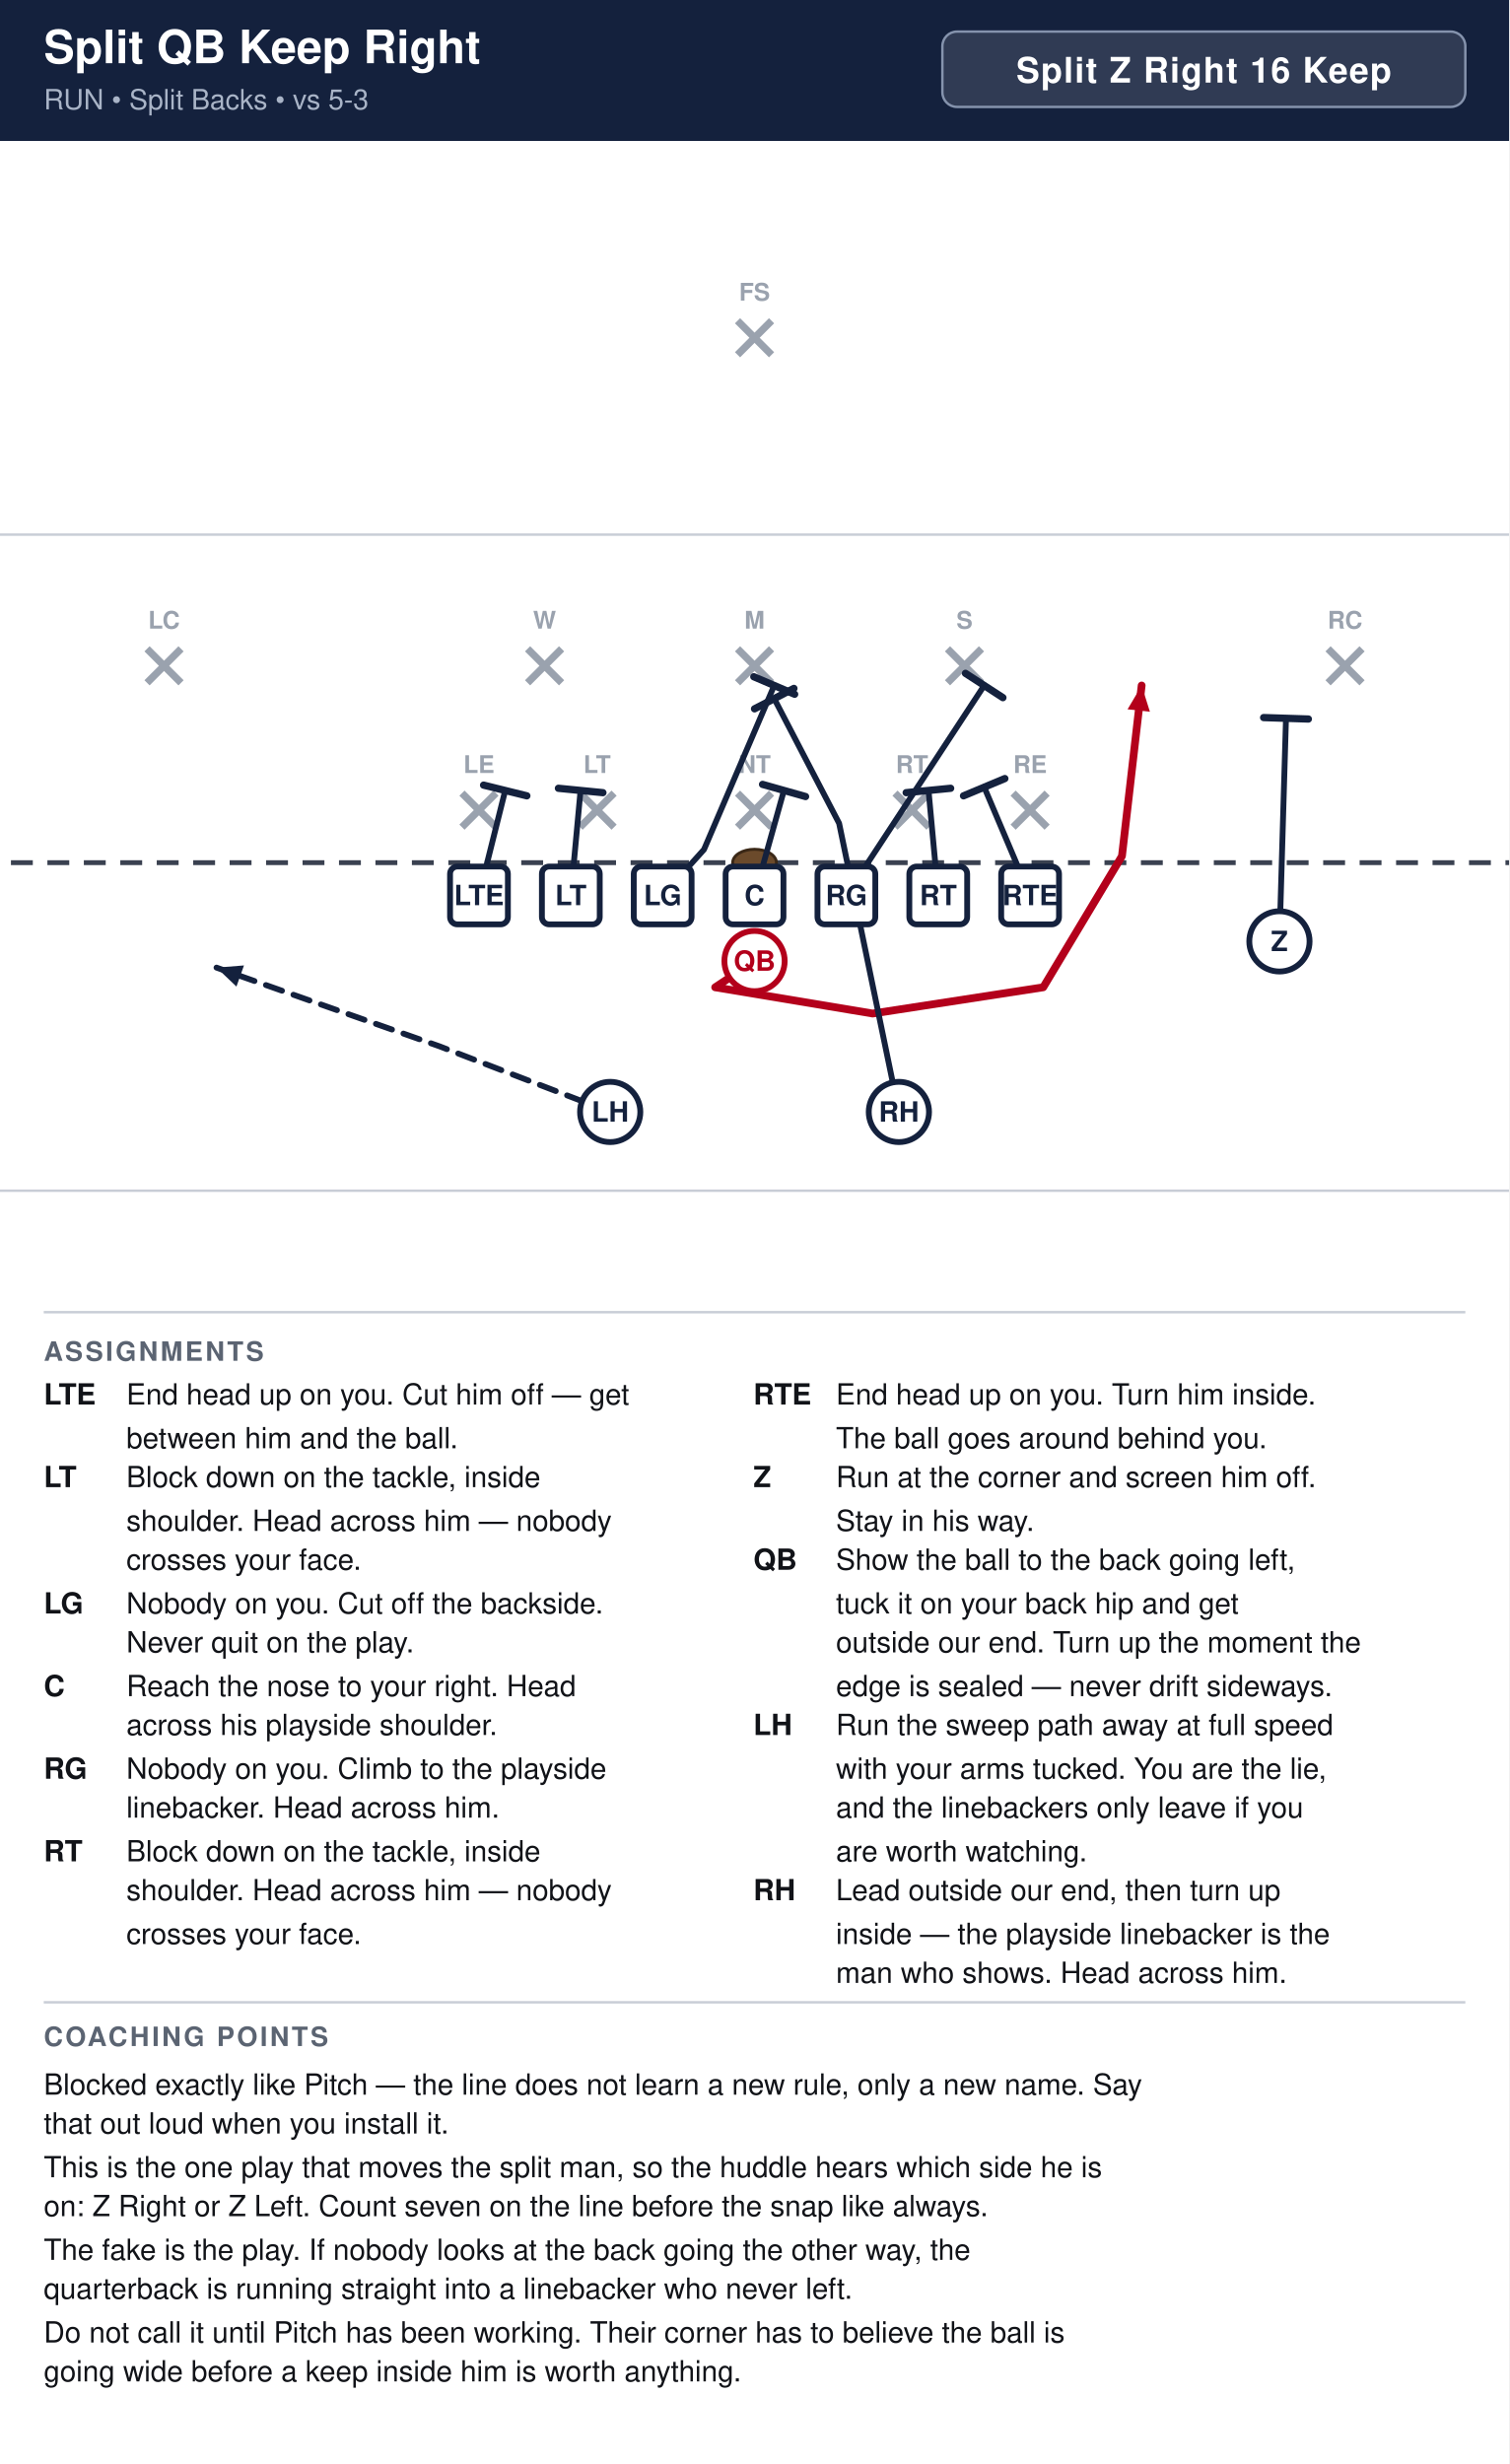
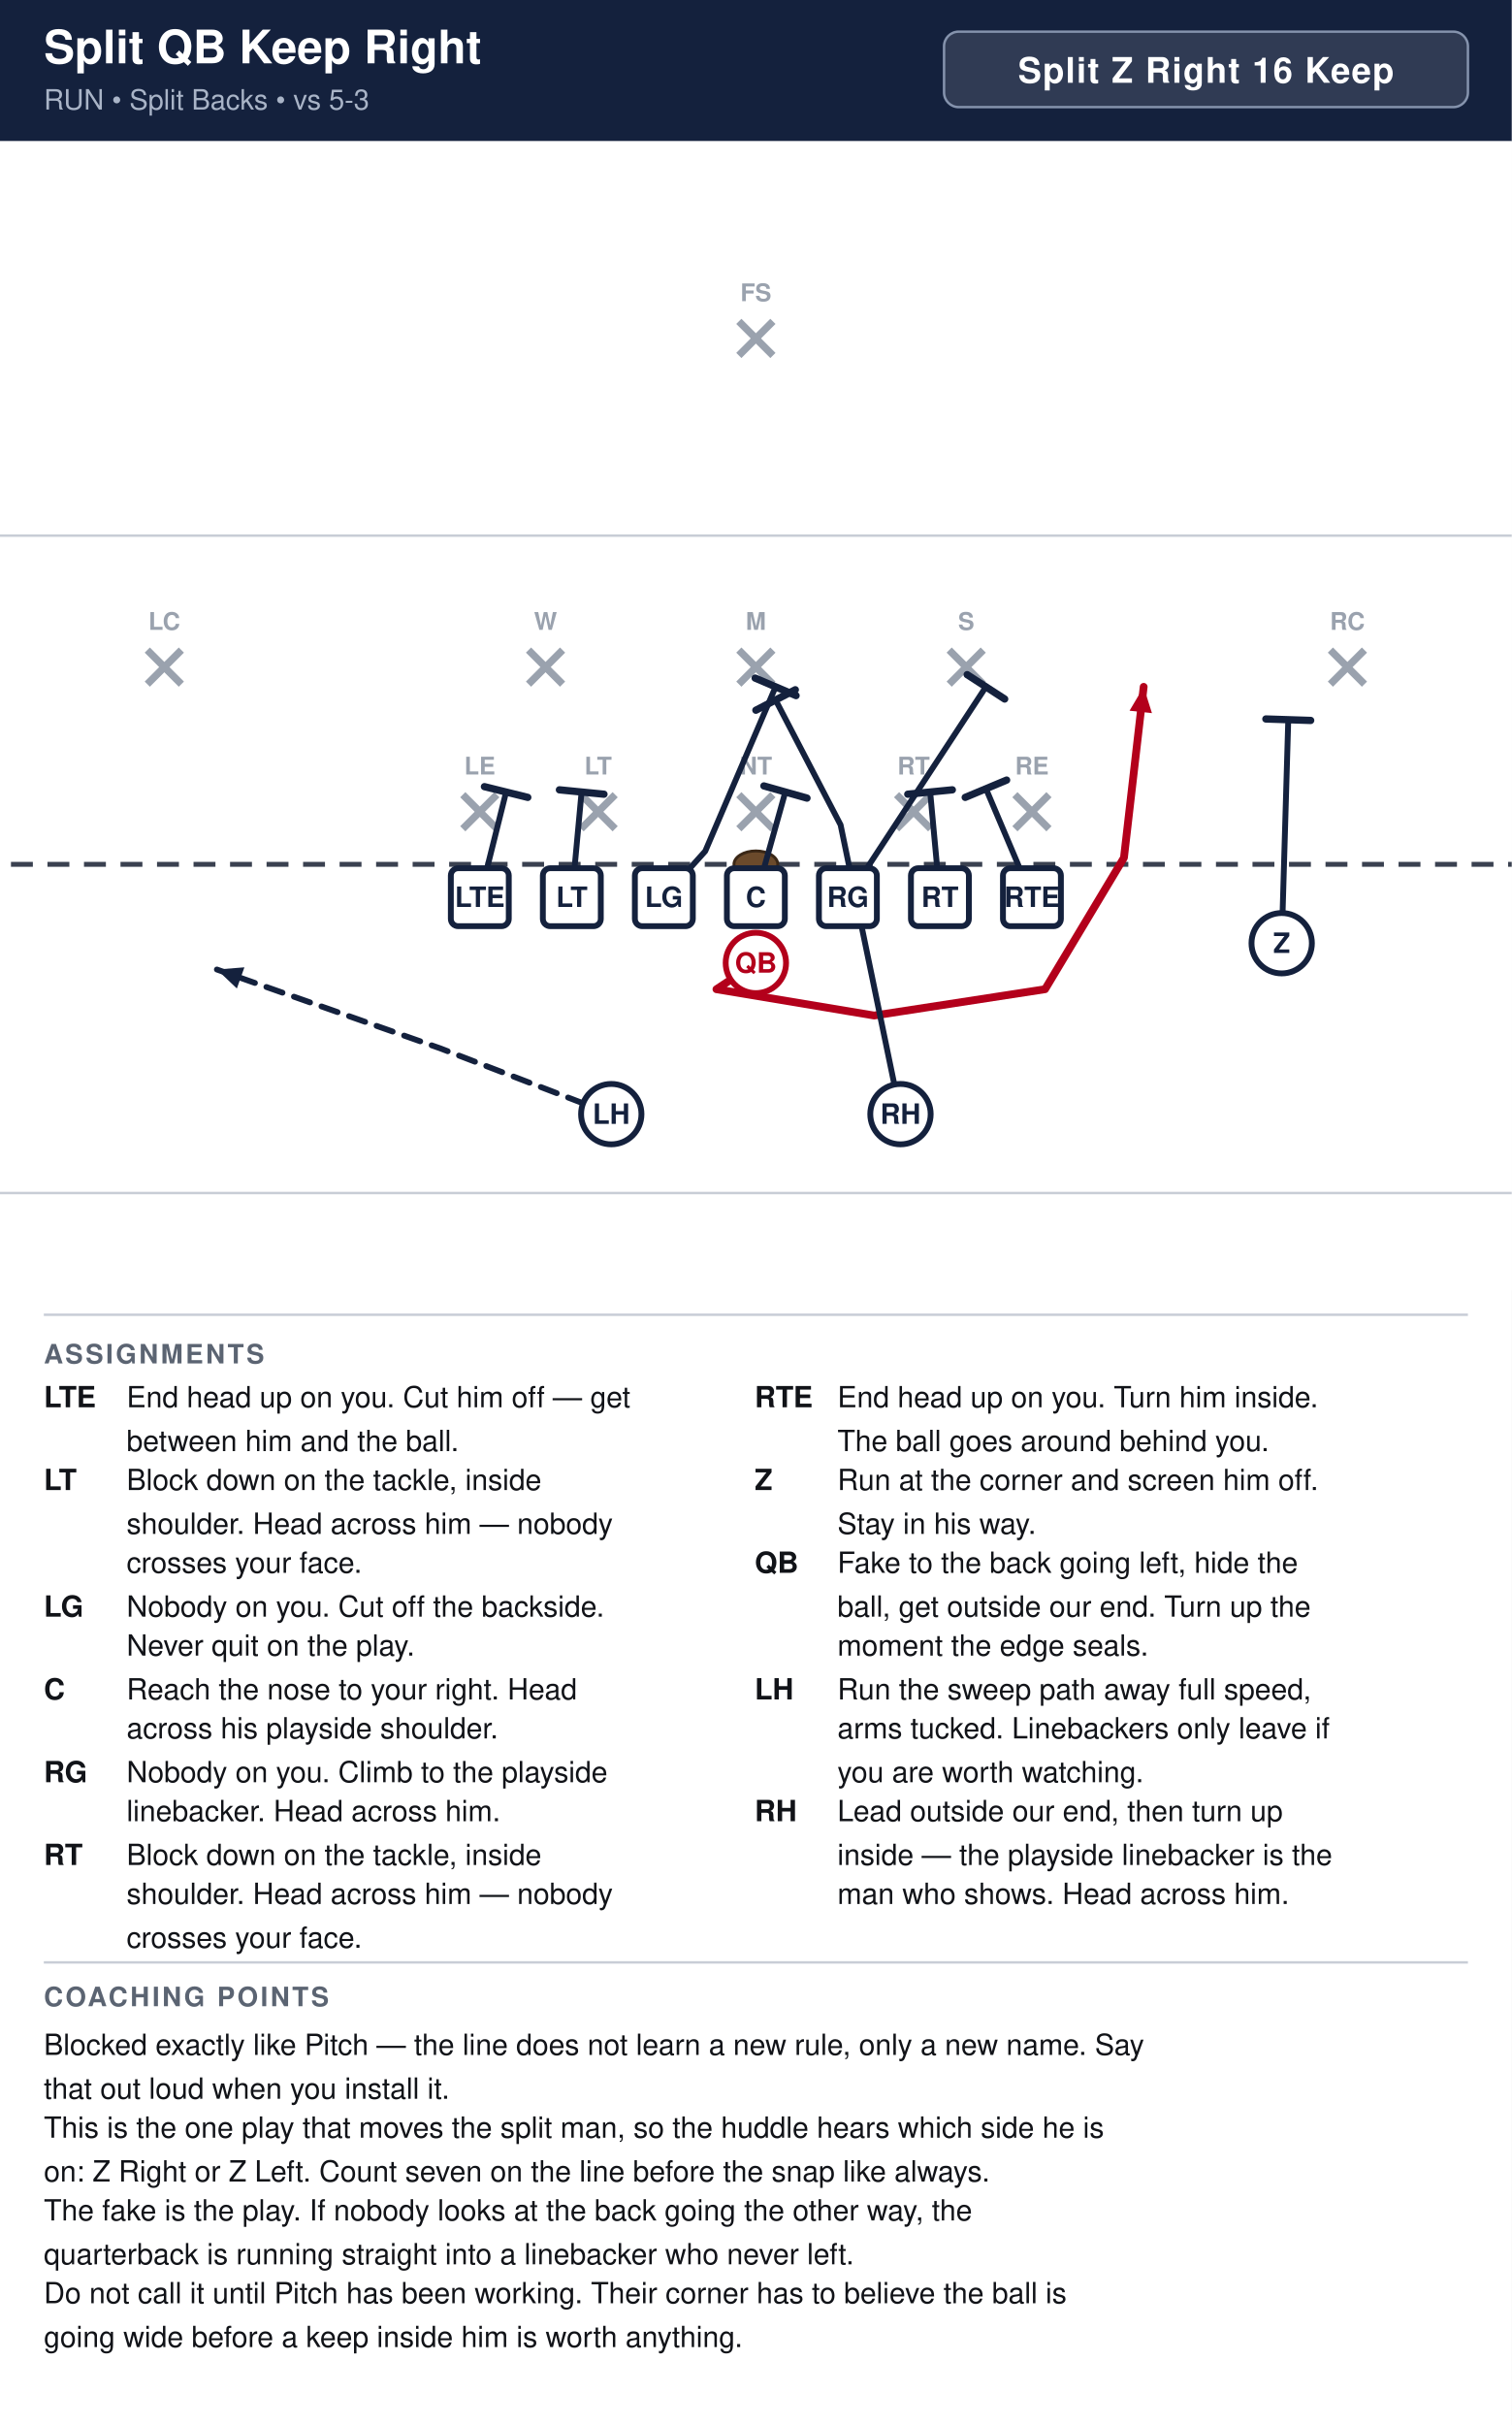
- <svg xmlns="http://www.w3.org/2000/svg" width="621" height="1014" viewBox="0 0 621 1014" font-family="Segoe UI, Helvetica, Arial, sans-serif">
+ <svg xmlns="http://www.w3.org/2000/svg" width="621" height="996" viewBox="0 0 621 996" font-family="Segoe UI, Helvetica, Arial, sans-serif">
  <rect width="100%" height="100%" fill="#ffffff" />
  <rect x="0" y="0" width="621" height="58" fill="#14213d" />
  <text x="18" y="26" font-size="19.0" font-weight="700" fill="#ffffff">Split QB Keep Right</text>
  <text x="18" y="45" font-size="11.5" fill="#a9b4c7">RUN  •  Split Backs  •  vs 5-3</text>
  <rect x="387.8" y="13" width="215.2" height="31" rx="6" fill="#ffffff" fill-opacity="0.12" stroke="#8593ad" stroke-width="1" />
  <text x="495.4" y="34" text-anchor="middle" font-size="14.5" font-weight="700" fill="#ffffff" letter-spacing="0.5">Split Z Right 16 Keep</text>
  <clipPath id="fieldclip">
    <rect x="0" y="58" width="621" height="472" />
  </clipPath>
  <g clip-path="url(#fieldclip)">
    <g transform="translate(-40.5,31.0)">
      <rect x="0" y="0" width="702" height="513" fill="#ffffff" />
      <line x1="0" y1="459.0" x2="702" y2="459.0" stroke="#c8cdd6" stroke-width="1" />
      <line x1="0" y1="189.0" x2="702" y2="189.0" stroke="#c8cdd6" stroke-width="1" />
      <line x1="0" y1="324.0" x2="702" y2="324.0" stroke="#3a4150" stroke-width="2" stroke-dasharray="9 6" />
      <ellipse cx="351.0" cy="324.0" rx="9" ry="5.5" fill="#6b4a2b" stroke="#3a2716" stroke-width="1.2" />
      <line x1="230.6" y1="295.4" x2="244.6" y2="309.4" stroke="#9aa2ae" stroke-width="3" />
      <line x1="244.6" y1="295.4" x2="230.6" y2="309.4" stroke="#9aa2ae" stroke-width="3" />
      <text x="237.6" y="287.1" text-anchor="middle" font-size="10" fill="#9aa2ae" font-weight="600">LE</text>
      <line x1="279.2" y1="295.4" x2="293.2" y2="309.4" stroke="#9aa2ae" stroke-width="3" />
      <line x1="293.2" y1="295.4" x2="279.2" y2="309.4" stroke="#9aa2ae" stroke-width="3" />
      <text x="286.2" y="287.1" text-anchor="middle" font-size="10" fill="#9aa2ae" font-weight="600">LT</text>
      <line x1="344.0" y1="295.4" x2="358.0" y2="309.4" stroke="#9aa2ae" stroke-width="3" />
      <line x1="358.0" y1="295.4" x2="344.0" y2="309.4" stroke="#9aa2ae" stroke-width="3" />
      <text x="351.0" y="287.1" text-anchor="middle" font-size="10" fill="#9aa2ae" font-weight="600">NT</text>
      <line x1="408.8" y1="295.4" x2="422.8" y2="309.4" stroke="#9aa2ae" stroke-width="3" />
      <line x1="422.8" y1="295.4" x2="408.8" y2="309.4" stroke="#9aa2ae" stroke-width="3" />
      <text x="415.8" y="287.1" text-anchor="middle" font-size="10" fill="#9aa2ae" font-weight="600">RT</text>
      <line x1="457.4" y1="295.4" x2="471.4" y2="309.4" stroke="#9aa2ae" stroke-width="3" />
      <line x1="471.4" y1="295.4" x2="457.4" y2="309.4" stroke="#9aa2ae" stroke-width="3" />
      <text x="464.4" y="287.1" text-anchor="middle" font-size="10" fill="#9aa2ae" font-weight="600">RE</text>
      <line x1="257.6" y1="236.0" x2="271.6" y2="250.0" stroke="#9aa2ae" stroke-width="3" />
      <line x1="271.6" y1="236.0" x2="257.6" y2="250.0" stroke="#9aa2ae" stroke-width="3" />
      <text x="264.6" y="227.7" text-anchor="middle" font-size="10" fill="#9aa2ae" font-weight="600">W</text>
      <line x1="344.0" y1="236.0" x2="358.0" y2="250.0" stroke="#9aa2ae" stroke-width="3" />
      <line x1="358.0" y1="236.0" x2="344.0" y2="250.0" stroke="#9aa2ae" stroke-width="3" />
      <text x="351.0" y="227.7" text-anchor="middle" font-size="10" fill="#9aa2ae" font-weight="600">M</text>
      <line x1="430.4" y1="236.0" x2="444.4" y2="250.0" stroke="#9aa2ae" stroke-width="3" />
      <line x1="444.4" y1="236.0" x2="430.4" y2="250.0" stroke="#9aa2ae" stroke-width="3" />
      <text x="437.4" y="227.7" text-anchor="middle" font-size="10" fill="#9aa2ae" font-weight="600">S</text>
      <line x1="101.0" y1="236.0" x2="115.0" y2="250.0" stroke="#9aa2ae" stroke-width="3" />
      <line x1="115.0" y1="236.0" x2="101.0" y2="250.0" stroke="#9aa2ae" stroke-width="3" />
      <text x="108.0" y="227.7" text-anchor="middle" font-size="10" fill="#9aa2ae" font-weight="600">LC</text>
      <line x1="587.0" y1="236.0" x2="601.0" y2="250.0" stroke="#9aa2ae" stroke-width="3" />
      <line x1="601.0" y1="236.0" x2="587.0" y2="250.0" stroke="#9aa2ae" stroke-width="3" />
      <text x="594.0" y="227.7" text-anchor="middle" font-size="10" fill="#9aa2ae" font-weight="600">RC</text>
      <line x1="344.0" y1="101.0" x2="358.0" y2="115.0" stroke="#9aa2ae" stroke-width="3" />
      <line x1="358.0" y1="101.0" x2="344.0" y2="115.0" stroke="#9aa2ae" stroke-width="3" />
      <text x="351.0" y="92.7" text-anchor="middle" font-size="10" fill="#9aa2ae" font-weight="600">FS</text>
      <path d="M237.6,337.5 L248.4,294.3" fill="none" stroke="#14213d" stroke-width="2.4" stroke-linecap="round" stroke-linejoin="round" />
      <line x1="239.5" y1="292.1" x2="257.3" y2="296.5" stroke="#14213d" stroke-width="3.0" stroke-linecap="round" />
      <path d="M275.4,337.5 L279.4,294.3" fill="none" stroke="#14213d" stroke-width="2.4" stroke-linecap="round" stroke-linejoin="round" />
      <line x1="270.3" y1="293.4" x2="288.6" y2="295.2" stroke="#14213d" stroke-width="3.0" stroke-linecap="round" />
      <path d="M313.2,337.5 L330.2,318.6 L359.1,251.1" fill="none" stroke="#14213d" stroke-width="2.4" stroke-linecap="round" stroke-linejoin="round" />
      <line x1="350.7" y1="247.5" x2="367.5" y2="254.7" stroke="#14213d" stroke-width="3.0" stroke-linecap="round" />
      <path d="M351.0,337.5 L363.1,294.3" fill="none" stroke="#14213d" stroke-width="2.4" stroke-linecap="round" stroke-linejoin="round" />
      <line x1="354.3" y1="291.8" x2="372.0" y2="296.8" stroke="#14213d" stroke-width="3.0" stroke-linecap="round" />
      <path d="M388.8,337.5 L445.5,251.1" fill="none" stroke="#14213d" stroke-width="2.4" stroke-linecap="round" stroke-linejoin="round" />
      <line x1="437.8" y1="246.1" x2="453.2" y2="256.1" stroke="#14213d" stroke-width="3.0" stroke-linecap="round" />
      <path d="M426.6,337.5 L422.6,294.3" fill="none" stroke="#14213d" stroke-width="2.4" stroke-linecap="round" stroke-linejoin="round" />
      <line x1="413.4" y1="295.2" x2="431.7" y2="293.4" stroke="#14213d" stroke-width="3.0" stroke-linecap="round" />
      <path d="M464.4,337.5 L445.5,292.9" fill="none" stroke="#14213d" stroke-width="2.4" stroke-linecap="round" stroke-linejoin="round" />
      <line x1="437.0" y1="296.5" x2="454.0" y2="289.4" stroke="#14213d" stroke-width="3.0" stroke-linecap="round" />
      <path d="M567.0,356.4 L569.7,264.6" fill="none" stroke="#14213d" stroke-width="2.4" stroke-linecap="round" stroke-linejoin="round" />
      <line x1="560.5" y1="264.3" x2="578.9" y2="264.9" stroke="#14213d" stroke-width="3.0" stroke-linecap="round" />
      <path d="M351.0,364.5 L334.8,375.3 L399.6,386.1 L469.8,375.3 L502.2,321.3 L510.3,251.1" fill="none" stroke="#b3001b" stroke-width="3.2" stroke-linecap="round" stroke-linejoin="round" />
      <polygon points="510.3,251.1 513.7,261.9 504.5,260.9" fill="#b3001b" />
      <path d="M410.4,426.6 L385.8,307.8 L359.1,256.5" fill="none" stroke="#14213d" stroke-width="2.4" stroke-linecap="round" stroke-linejoin="round" />
      <line x1="351.0" y1="260.7" x2="367.2" y2="252.3" stroke="#14213d" stroke-width="3.0" stroke-linecap="round" />
      <path d="M291.6,426.6 L221.4,399.6 L129.6,367.2" fill="none" stroke="#14213d" stroke-width="2.4" stroke-linecap="round" stroke-linejoin="round" stroke-dasharray="7 5" />
      <polygon points="129.6,367.2 140.9,366.3 137.8,375.0" fill="#14213d" />
      <rect x="225.7" y="325.6" width="23.8" height="23.8" rx="3" fill="#ffffff" stroke="#14213d" stroke-width="2.4" />
      <text x="237.6" y="341.5" text-anchor="middle" font-size="11.5" font-weight="700" fill="#14213d">LTE</text>
      <rect x="263.5" y="325.6" width="23.8" height="23.8" rx="3" fill="#ffffff" stroke="#14213d" stroke-width="2.4" />
      <text x="275.4" y="341.5" text-anchor="middle" font-size="11.5" font-weight="700" fill="#14213d">LT</text>
      <rect x="301.3" y="325.6" width="23.8" height="23.8" rx="3" fill="#ffffff" stroke="#14213d" stroke-width="2.4" />
      <text x="313.2" y="341.5" text-anchor="middle" font-size="11.5" font-weight="700" fill="#14213d">LG</text>
      <rect x="339.1" y="325.6" width="23.8" height="23.8" rx="3" fill="#ffffff" stroke="#14213d" stroke-width="2.4" />
      <text x="351.0" y="341.5" text-anchor="middle" font-size="11.5" font-weight="700" fill="#14213d">C</text>
      <rect x="376.9" y="325.6" width="23.8" height="23.8" rx="3" fill="#ffffff" stroke="#14213d" stroke-width="2.4" />
      <text x="388.8" y="341.5" text-anchor="middle" font-size="11.5" font-weight="700" fill="#14213d">RG</text>
      <rect x="414.7" y="325.6" width="23.8" height="23.8" rx="3" fill="#ffffff" stroke="#14213d" stroke-width="2.4" />
      <text x="426.6" y="341.5" text-anchor="middle" font-size="11.5" font-weight="700" fill="#14213d">RT</text>
      <rect x="452.5" y="325.6" width="23.8" height="23.8" rx="3" fill="#ffffff" stroke="#14213d" stroke-width="2.4" />
      <text x="464.4" y="341.5" text-anchor="middle" font-size="11.5" font-weight="700" fill="#14213d">RTE</text>
      <circle cx="567.0" cy="356.4" r="12.4" fill="#ffffff" stroke="#14213d" stroke-width="2.4" />
      <text x="567.0" y="360.4" text-anchor="middle" font-size="11.5" font-weight="700" fill="#14213d">Z</text>
      <circle cx="351.0" cy="364.5" r="12.4" fill="#ffffff" stroke="#b3001b" stroke-width="2.4" />
      <text x="351.0" y="368.5" text-anchor="middle" font-size="11.5" font-weight="700" fill="#b3001b">QB</text>
      <circle cx="291.6" cy="426.6" r="12.4" fill="#ffffff" stroke="#14213d" stroke-width="2.4" />
      <text x="291.6" y="430.6" text-anchor="middle" font-size="11.5" font-weight="700" fill="#14213d">LH</text>
      <circle cx="410.4" cy="426.6" r="12.4" fill="#ffffff" stroke="#14213d" stroke-width="2.4" />
      <text x="410.4" y="430.6" text-anchor="middle" font-size="11.5" font-weight="700" fill="#14213d">RH</text>
    </g>
  </g>
  <line x1="18" y1="540" x2="603" y2="540" stroke="#c8cdd6" stroke-width="1" />
  <text x="18" y="560" font-size="11" font-weight="700" fill="#5b6472" letter-spacing="1">ASSIGNMENTS</text>
  <text x="18" y="578" font-size="12" font-weight="700" fill="#111318">LTE</text>
  <text x="52" y="578" font-size="12" fill="#111318">End head up on you. Cut him off — get</text>
  <text x="52" y="596" font-size="12" fill="#111318">between him and the ball.</text>
  <text x="18" y="612" font-size="12" font-weight="700" fill="#111318">LT</text>
  <text x="52" y="612" font-size="12" fill="#111318">Block down on the tackle, inside</text>
  <text x="52" y="630" font-size="12" fill="#111318">shoulder. Head across him — nobody</text>
  <text x="52" y="646" font-size="12" fill="#111318">crosses your face.</text>
  <text x="18" y="664" font-size="12" font-weight="700" fill="#111318">LG</text>
  <text x="52" y="664" font-size="12" fill="#111318">Nobody on you. Cut off the backside.</text>
  <text x="52" y="680" font-size="12" fill="#111318">Never quit on the play.</text>
  <text x="18" y="698" font-size="12" font-weight="700" fill="#111318">C</text>
  <text x="52" y="698" font-size="12" fill="#111318">Reach the nose to your right. Head</text>
  <text x="52" y="714" font-size="12" fill="#111318">across his playside shoulder.</text>
  <text x="18" y="732" font-size="12" font-weight="700" fill="#111318">RG</text>
  <text x="52" y="732" font-size="12" fill="#111318">Nobody on you. Climb to the playside</text>
  <text x="52" y="748" font-size="12" fill="#111318">linebacker. Head across him.</text>
  <text x="18" y="766" font-size="12" font-weight="700" fill="#111318">RT</text>
  <text x="52" y="766" font-size="12" fill="#111318">Block down on the tackle, inside</text>
  <text x="52" y="782" font-size="12" fill="#111318">shoulder. Head across him — nobody</text>
  <text x="52" y="800" font-size="12" fill="#111318">crosses your face.</text>
  <text x="310" y="578" font-size="12" font-weight="700" fill="#111318">RTE</text>
  <text x="344" y="578" font-size="12" fill="#111318">End head up on you. Turn him inside.</text>
  <text x="344" y="596" font-size="12" fill="#111318">The ball goes around behind you.</text>
  <text x="310" y="612" font-size="12" font-weight="700" fill="#111318">Z</text>
  <text x="344" y="612" font-size="12" fill="#111318">Run at the corner and screen him off.</text>
  <text x="344" y="630" font-size="12" fill="#111318">Stay in his way.</text>
  <text x="310" y="646" font-size="12" font-weight="700" fill="#111318">QB</text>
-   <text x="344" y="646" font-size="12" fill="#111318">Show the ball to the back going left,</text>
-   <text x="344" y="664" font-size="12" fill="#111318">tuck it on your back hip and get</text>
-   <text x="344" y="680" font-size="12" fill="#111318">outside our end. Turn up the moment the</text>
-   <text x="344" y="698" font-size="12" fill="#111318">edge is sealed — never drift sideways.</text>
-   <text x="310" y="714" font-size="12" font-weight="700" fill="#111318">LH</text>
-   <text x="344" y="714" font-size="12" fill="#111318">Run the sweep path away at full speed</text>
-   <text x="344" y="732" font-size="12" fill="#111318">with your arms tucked. You are the lie,</text>
-   <text x="344" y="748" font-size="12" fill="#111318">and the linebackers only leave if you</text>
-   <text x="344" y="766" font-size="12" fill="#111318">are worth watching.</text>
-   <text x="310" y="782" font-size="12" font-weight="700" fill="#111318">RH</text>
-   <text x="344" y="782" font-size="12" fill="#111318">Lead outside our end, then turn up</text>
-   <text x="344" y="800" font-size="12" fill="#111318">inside — the playside linebacker is the</text>
-   <text x="344" y="816" font-size="12" fill="#111318">man who shows. Head across him.</text>
-   <line x1="18" y1="824" x2="603" y2="824" stroke="#c8cdd6" stroke-width="1" />
-   <text x="18" y="842" font-size="11" font-weight="700" fill="#5b6472" letter-spacing="1">COACHING POINTS</text>
-   <text x="18" y="862" font-size="12" fill="#111318">Blocked exactly like Pitch — the line does not learn a new rule, only a new name. Say</text>
-   <text x="18" y="878" font-size="12" fill="#111318">that out loud when you install it.</text>
-   <text x="18" y="896" font-size="12" fill="#111318">This is the one play that moves the split man, so the huddle hears which side he is</text>
-   <text x="18" y="912" font-size="12" fill="#111318">on: Z Right or Z Left. Count seven on the line before the snap like always.</text>
-   <text x="18" y="930" font-size="12" fill="#111318">The fake is the play. If nobody looks at the back going the other way, the</text>
-   <text x="18" y="946" font-size="12" fill="#111318">quarterback is running straight into a linebacker who never left.</text>
-   <text x="18" y="964" font-size="12" fill="#111318">Do not call it until Pitch has been working. Their corner has to believe the ball is</text>
-   <text x="18" y="980" font-size="12" fill="#111318">going wide before a keep inside him is worth anything.</text>
+   <text x="344" y="646" font-size="12" fill="#111318">Fake to the back going left, hide the</text>
+   <text x="344" y="664" font-size="12" fill="#111318">ball, get outside our end. Turn up the</text>
+   <text x="344" y="680" font-size="12" fill="#111318">moment the edge seals.</text>
+   <text x="310" y="698" font-size="12" font-weight="700" fill="#111318">LH</text>
+   <text x="344" y="698" font-size="12" fill="#111318">Run the sweep path away full speed,</text>
+   <text x="344" y="714" font-size="12" fill="#111318">arms tucked. Linebackers only leave if</text>
+   <text x="344" y="732" font-size="12" fill="#111318">you are worth watching.</text>
+   <text x="310" y="748" font-size="12" font-weight="700" fill="#111318">RH</text>
+   <text x="344" y="748" font-size="12" fill="#111318">Lead outside our end, then turn up</text>
+   <text x="344" y="766" font-size="12" fill="#111318">inside — the playside linebacker is the</text>
+   <text x="344" y="782" font-size="12" fill="#111318">man who shows. Head across him.</text>
+   <line x1="18" y1="806" x2="603" y2="806" stroke="#c8cdd6" stroke-width="1" />
+   <text x="18" y="824" font-size="11" font-weight="700" fill="#5b6472" letter-spacing="1">COACHING POINTS</text>
+   <text x="18" y="844" font-size="12" fill="#111318">Blocked exactly like Pitch — the line does not learn a new rule, only a new name. Say</text>
+   <text x="18" y="862" font-size="12" fill="#111318">that out loud when you install it.</text>
+   <text x="18" y="878" font-size="12" fill="#111318">This is the one play that moves the split man, so the huddle hears which side he is</text>
+   <text x="18" y="896" font-size="12" fill="#111318">on: Z Right or Z Left. Count seven on the line before the snap like always.</text>
+   <text x="18" y="912" font-size="12" fill="#111318">The fake is the play. If nobody looks at the back going the other way, the</text>
+   <text x="18" y="930" font-size="12" fill="#111318">quarterback is running straight into a linebacker who never left.</text>
+   <text x="18" y="946" font-size="12" fill="#111318">Do not call it until Pitch has been working. Their corner has to believe the ball is</text>
+   <text x="18" y="964" font-size="12" fill="#111318">going wide before a keep inside him is worth anything.</text>
</svg>
